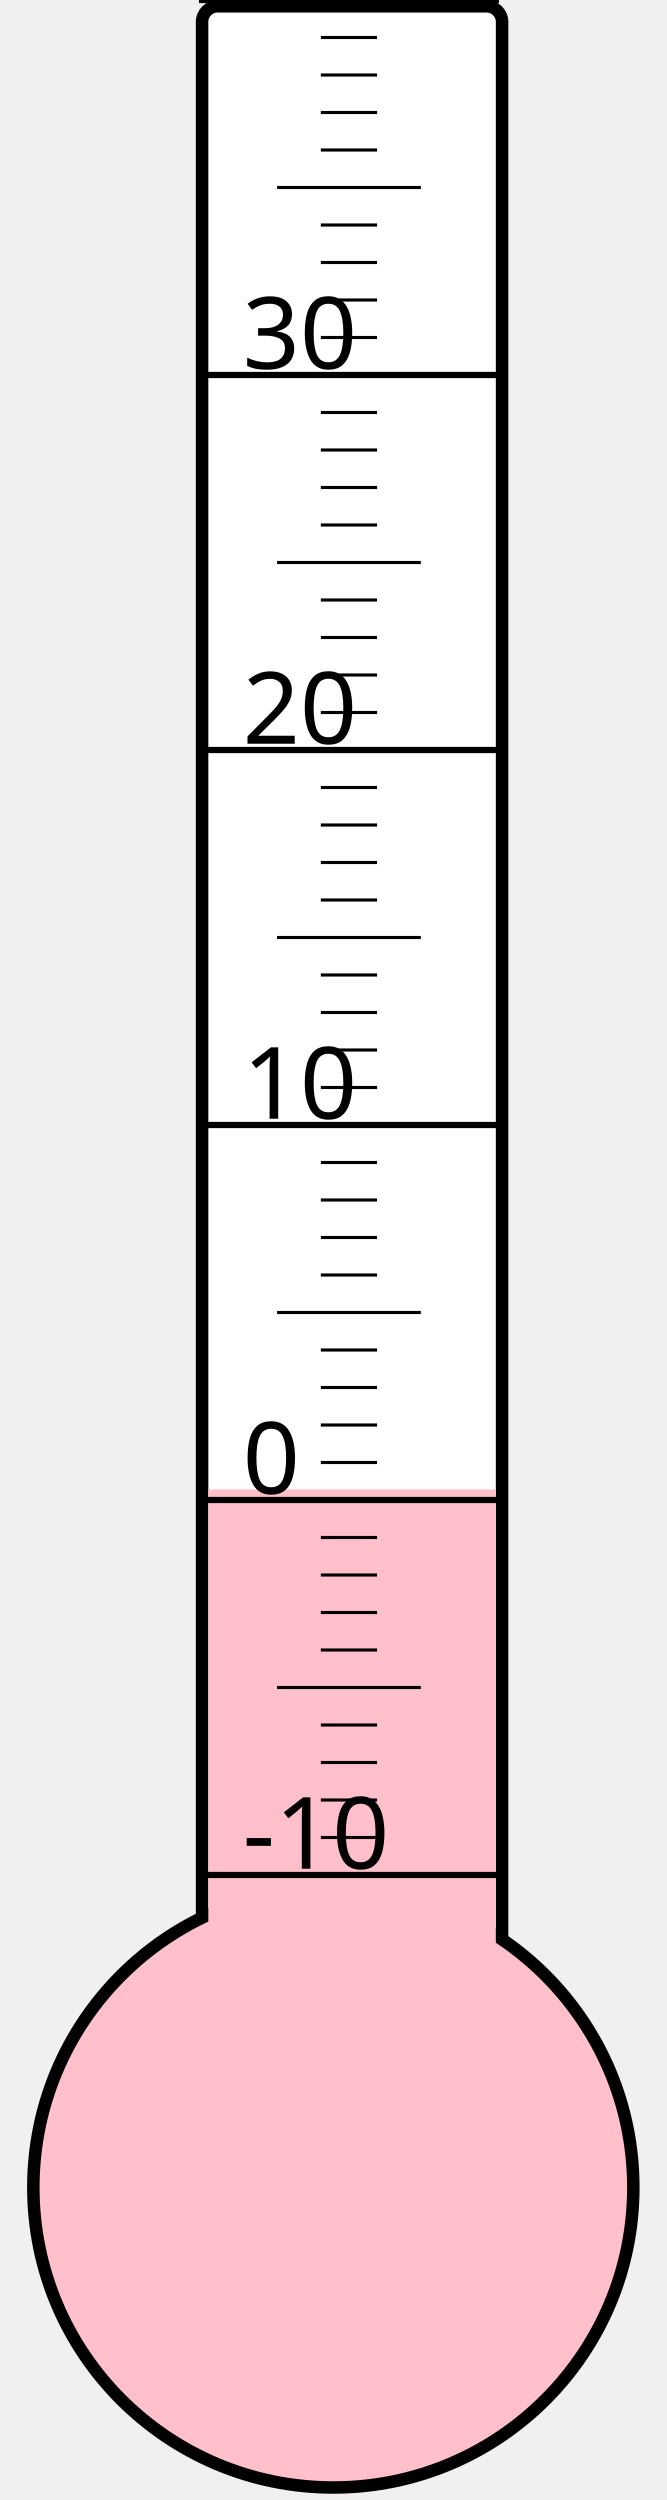
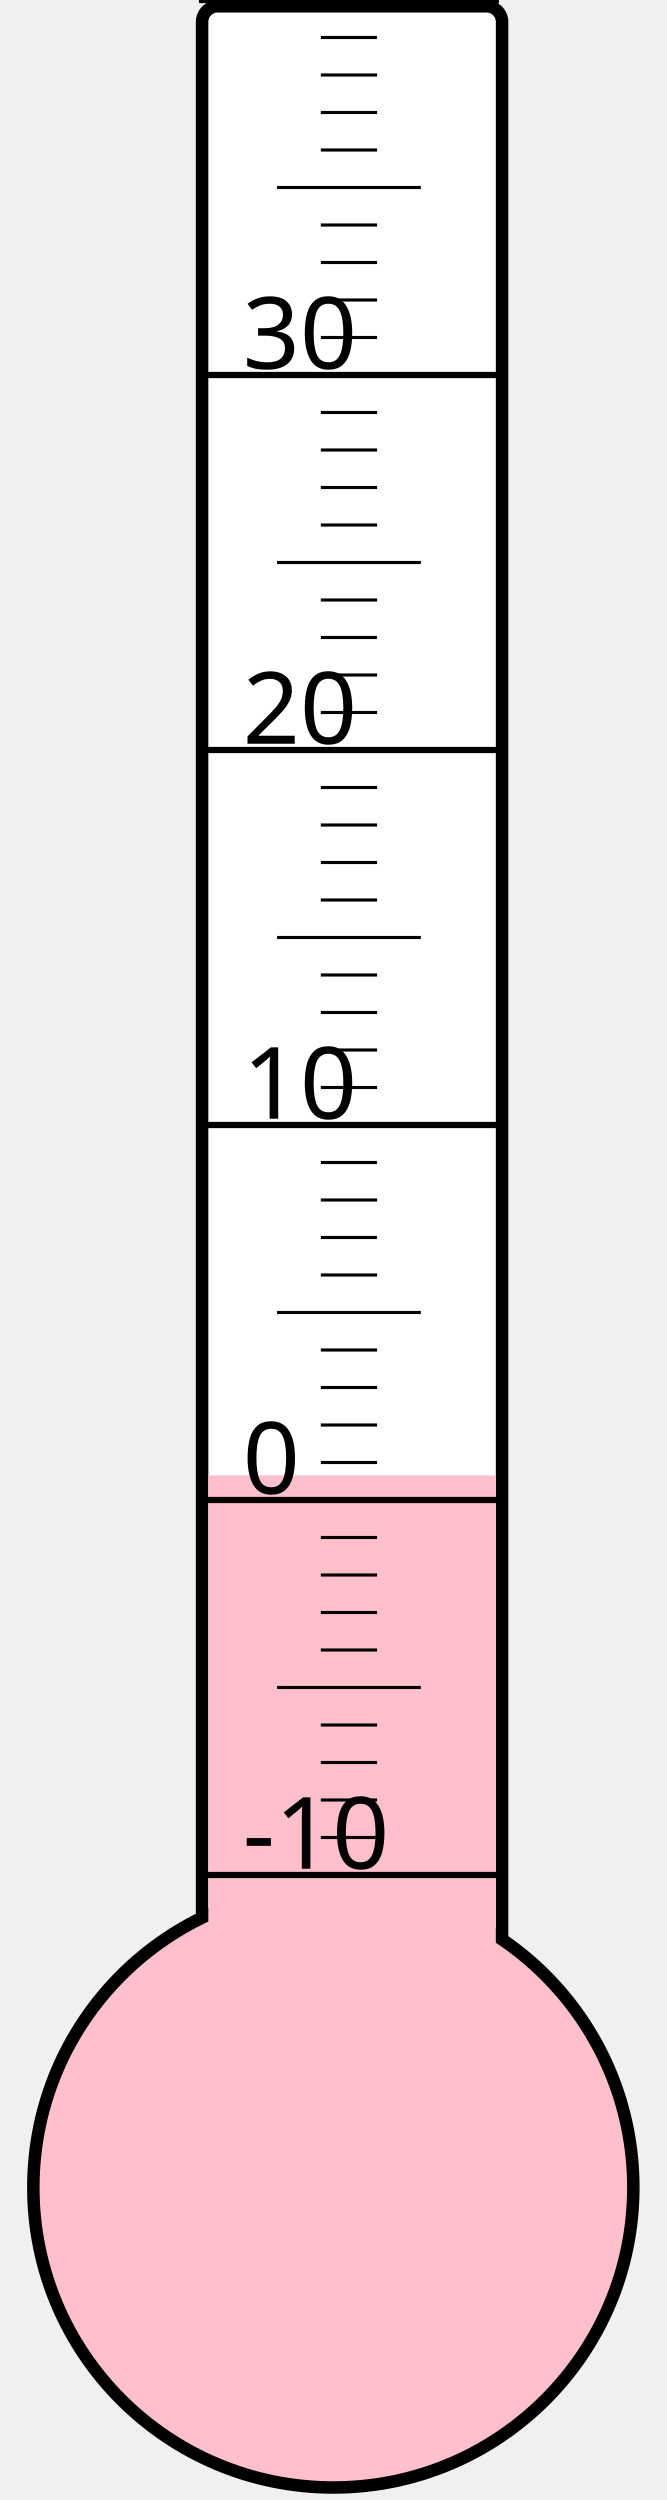
<svg xmlns="http://www.w3.org/2000/svg" width="40px" height="150px" viewBox="0 0 200 800">
  <rect width="200" height="800" x="0" y="0" style="fill: #ffffeb; fill-opacity: 0;" />
  <rect width="96" height="680" x="58" y="2" rx="5" ry="5" style="fill: white; fill-opacity: 1; stroke: black; stroke-width: 4;" />
  <circle cx="100" cy="700" r="96" style="fill: pink; stroke: black; stroke-width: 4;" />
-   <rect width="92" height="223.375" x="60" y="476.625" style="fill: pink; fill-opacity: 1; stroke-width: 0;" />
+   <rect width="92" height="227.875" x="60" y="472.125" style="fill: pink; fill-opacity: 1; stroke-width: 0;" />
  <text x="71" y="598" style="font-family: sans-serif; font-size: 24pt;">-10</text>
  <text x="71" y="478" style="font-family: sans-serif; font-size: 24pt;">0</text>
  <text x="71" y="358" style="font-family: sans-serif; font-size: 24pt;">10</text>
  <text x="71" y="238" style="font-family: sans-serif; font-size: 24pt;">20</text>
  <text x="71" y="118" style="font-family: sans-serif; font-size: 24pt;">30</text>
  <g style="stroke: black;">
    <line x1="57" y1="600" x2="153" y2="600" style="stroke-width: 2;" />
    <line x1="96" y1="588" x2="114" y2="588" style="stroke-width: 1;" />
    <line x1="96" y1="576" x2="114" y2="576" style="stroke-width: 1;" />
    <line x1="96" y1="564" x2="114" y2="564" style="stroke-width: 1;" />
    <line x1="96" y1="552" x2="114" y2="552" style="stroke-width: 1;" />
    <line x1="82" y1="540" x2="128" y2="540" style="stroke-width: 1;" />
    <line x1="96" y1="528" x2="114" y2="528" style="stroke-width: 1;" />
    <line x1="96" y1="516" x2="114" y2="516" style="stroke-width: 1;" />
    <line x1="96" y1="504" x2="114" y2="504" style="stroke-width: 1;" />
    <line x1="96" y1="492" x2="114" y2="492" style="stroke-width: 1;" />
    <line x1="57" y1="480" x2="153" y2="480" style="stroke-width: 2;" />
    <line x1="96" y1="468" x2="114" y2="468" style="stroke-width: 1;" />
    <line x1="96" y1="456" x2="114" y2="456" style="stroke-width: 1;" />
    <line x1="96" y1="444" x2="114" y2="444" style="stroke-width: 1;" />
    <line x1="96" y1="432" x2="114" y2="432" style="stroke-width: 1;" />
    <line x1="82" y1="420" x2="128" y2="420" style="stroke-width: 1;" />
    <line x1="96" y1="408" x2="114" y2="408" style="stroke-width: 1;" />
    <line x1="96" y1="396" x2="114" y2="396" style="stroke-width: 1;" />
    <line x1="96" y1="384" x2="114" y2="384" style="stroke-width: 1;" />
    <line x1="96" y1="372" x2="114" y2="372" style="stroke-width: 1;" />
    <line x1="57" y1="360" x2="153" y2="360" style="stroke-width: 2;" />
    <line x1="96" y1="348" x2="114" y2="348" style="stroke-width: 1;" />
    <line x1="96" y1="336" x2="114" y2="336" style="stroke-width: 1;" />
    <line x1="96" y1="324" x2="114" y2="324" style="stroke-width: 1;" />
    <line x1="96" y1="312" x2="114" y2="312" style="stroke-width: 1;" />
    <line x1="82" y1="300" x2="128" y2="300" style="stroke-width: 1;" />
    <line x1="96" y1="288" x2="114" y2="288" style="stroke-width: 1;" />
    <line x1="96" y1="276" x2="114" y2="276" style="stroke-width: 1;" />
    <line x1="96" y1="264" x2="114" y2="264" style="stroke-width: 1;" />
    <line x1="96" y1="252" x2="114" y2="252" style="stroke-width: 1;" />
    <line x1="57" y1="240" x2="153" y2="240" style="stroke-width: 2;" />
    <line x1="96" y1="228" x2="114" y2="228" style="stroke-width: 1;" />
    <line x1="96" y1="216" x2="114" y2="216" style="stroke-width: 1;" />
    <line x1="96" y1="204" x2="114" y2="204" style="stroke-width: 1;" />
    <line x1="96" y1="192" x2="114" y2="192" style="stroke-width: 1;" />
    <line x1="82" y1="180" x2="128" y2="180" style="stroke-width: 1;" />
    <line x1="96" y1="168" x2="114" y2="168" style="stroke-width: 1;" />
    <line x1="96" y1="156" x2="114" y2="156" style="stroke-width: 1;" />
    <line x1="96" y1="144" x2="114" y2="144" style="stroke-width: 1;" />
    <line x1="96" y1="132" x2="114" y2="132" style="stroke-width: 1;" />
    <line x1="57" y1="120" x2="153" y2="120" style="stroke-width: 2;" />
    <line x1="96" y1="108" x2="114" y2="108" style="stroke-width: 1;" />
    <line x1="96" y1="96" x2="114" y2="96" style="stroke-width: 1;" />
    <line x1="96" y1="84" x2="114" y2="84" style="stroke-width: 1;" />
    <line x1="96" y1="72" x2="114" y2="72" style="stroke-width: 1;" />
    <line x1="82" y1="60" x2="128" y2="60" style="stroke-width: 1;" />
    <line x1="96" y1="48" x2="114" y2="48" style="stroke-width: 1;" />
    <line x1="96" y1="36" x2="114" y2="36" style="stroke-width: 1;" />
    <line x1="96" y1="24" x2="114" y2="24" style="stroke-width: 1;" />
    <line x1="96" y1="12" x2="114" y2="12" style="stroke-width: 1;" />
    <line x1="57" y1="0" x2="153" y2="0" style="stroke-width: 2;" />
  </g>
</svg>
